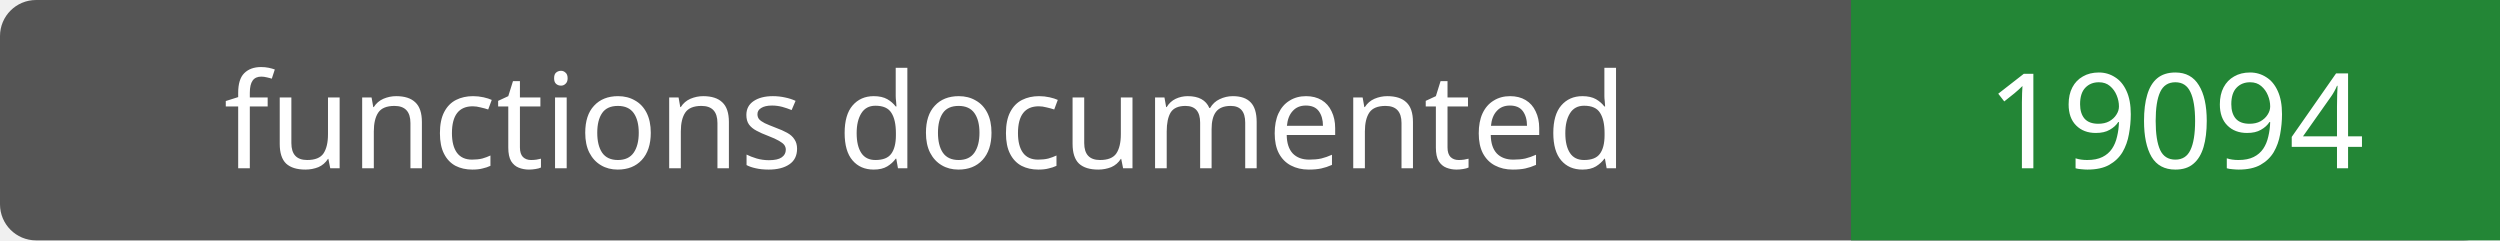
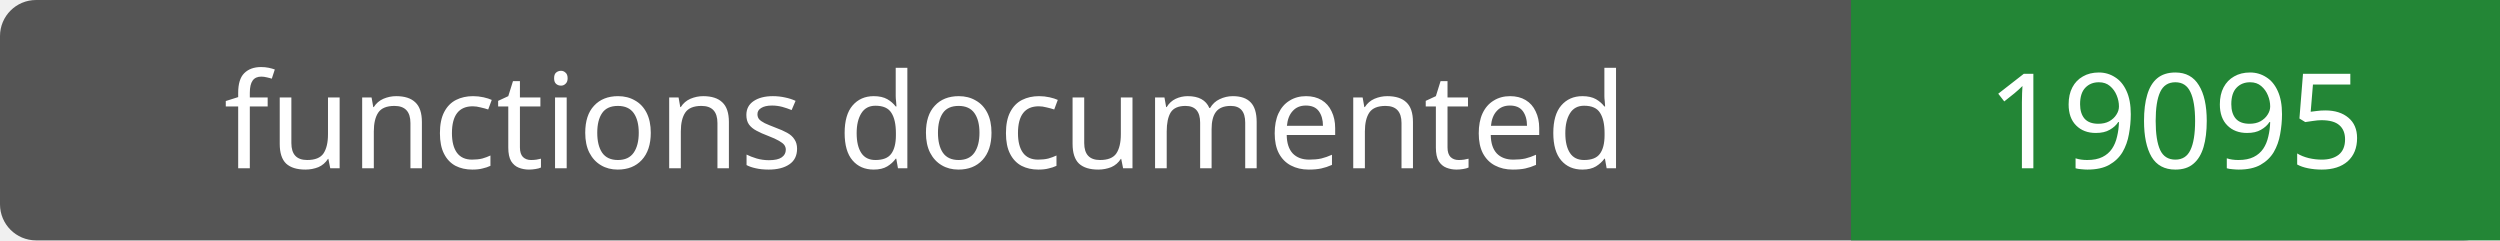
- <svg xmlns="http://www.w3.org/2000/svg" width="208" height="20" role="img" aria-label="functions documented: 19094">
+ <svg xmlns="http://www.w3.org/2000/svg" width="208" height="20" role="img" aria-label="functions documented: 19095">
  <rect width="208" height="20" rx="3" fill="#555" />
  <path fill="#238636" d="M154 0h54v20H154z" />
  <g fill="#fff" text-anchor="middle" font-family="Verdana,sans-serif" font-size="11">
    <text x="77.0" y="14">functions documented</text>
-     <text x="181.0" y="14">19094</text>
+     <text x="181.0" y="14">19095</text>
  </g>
</svg>
